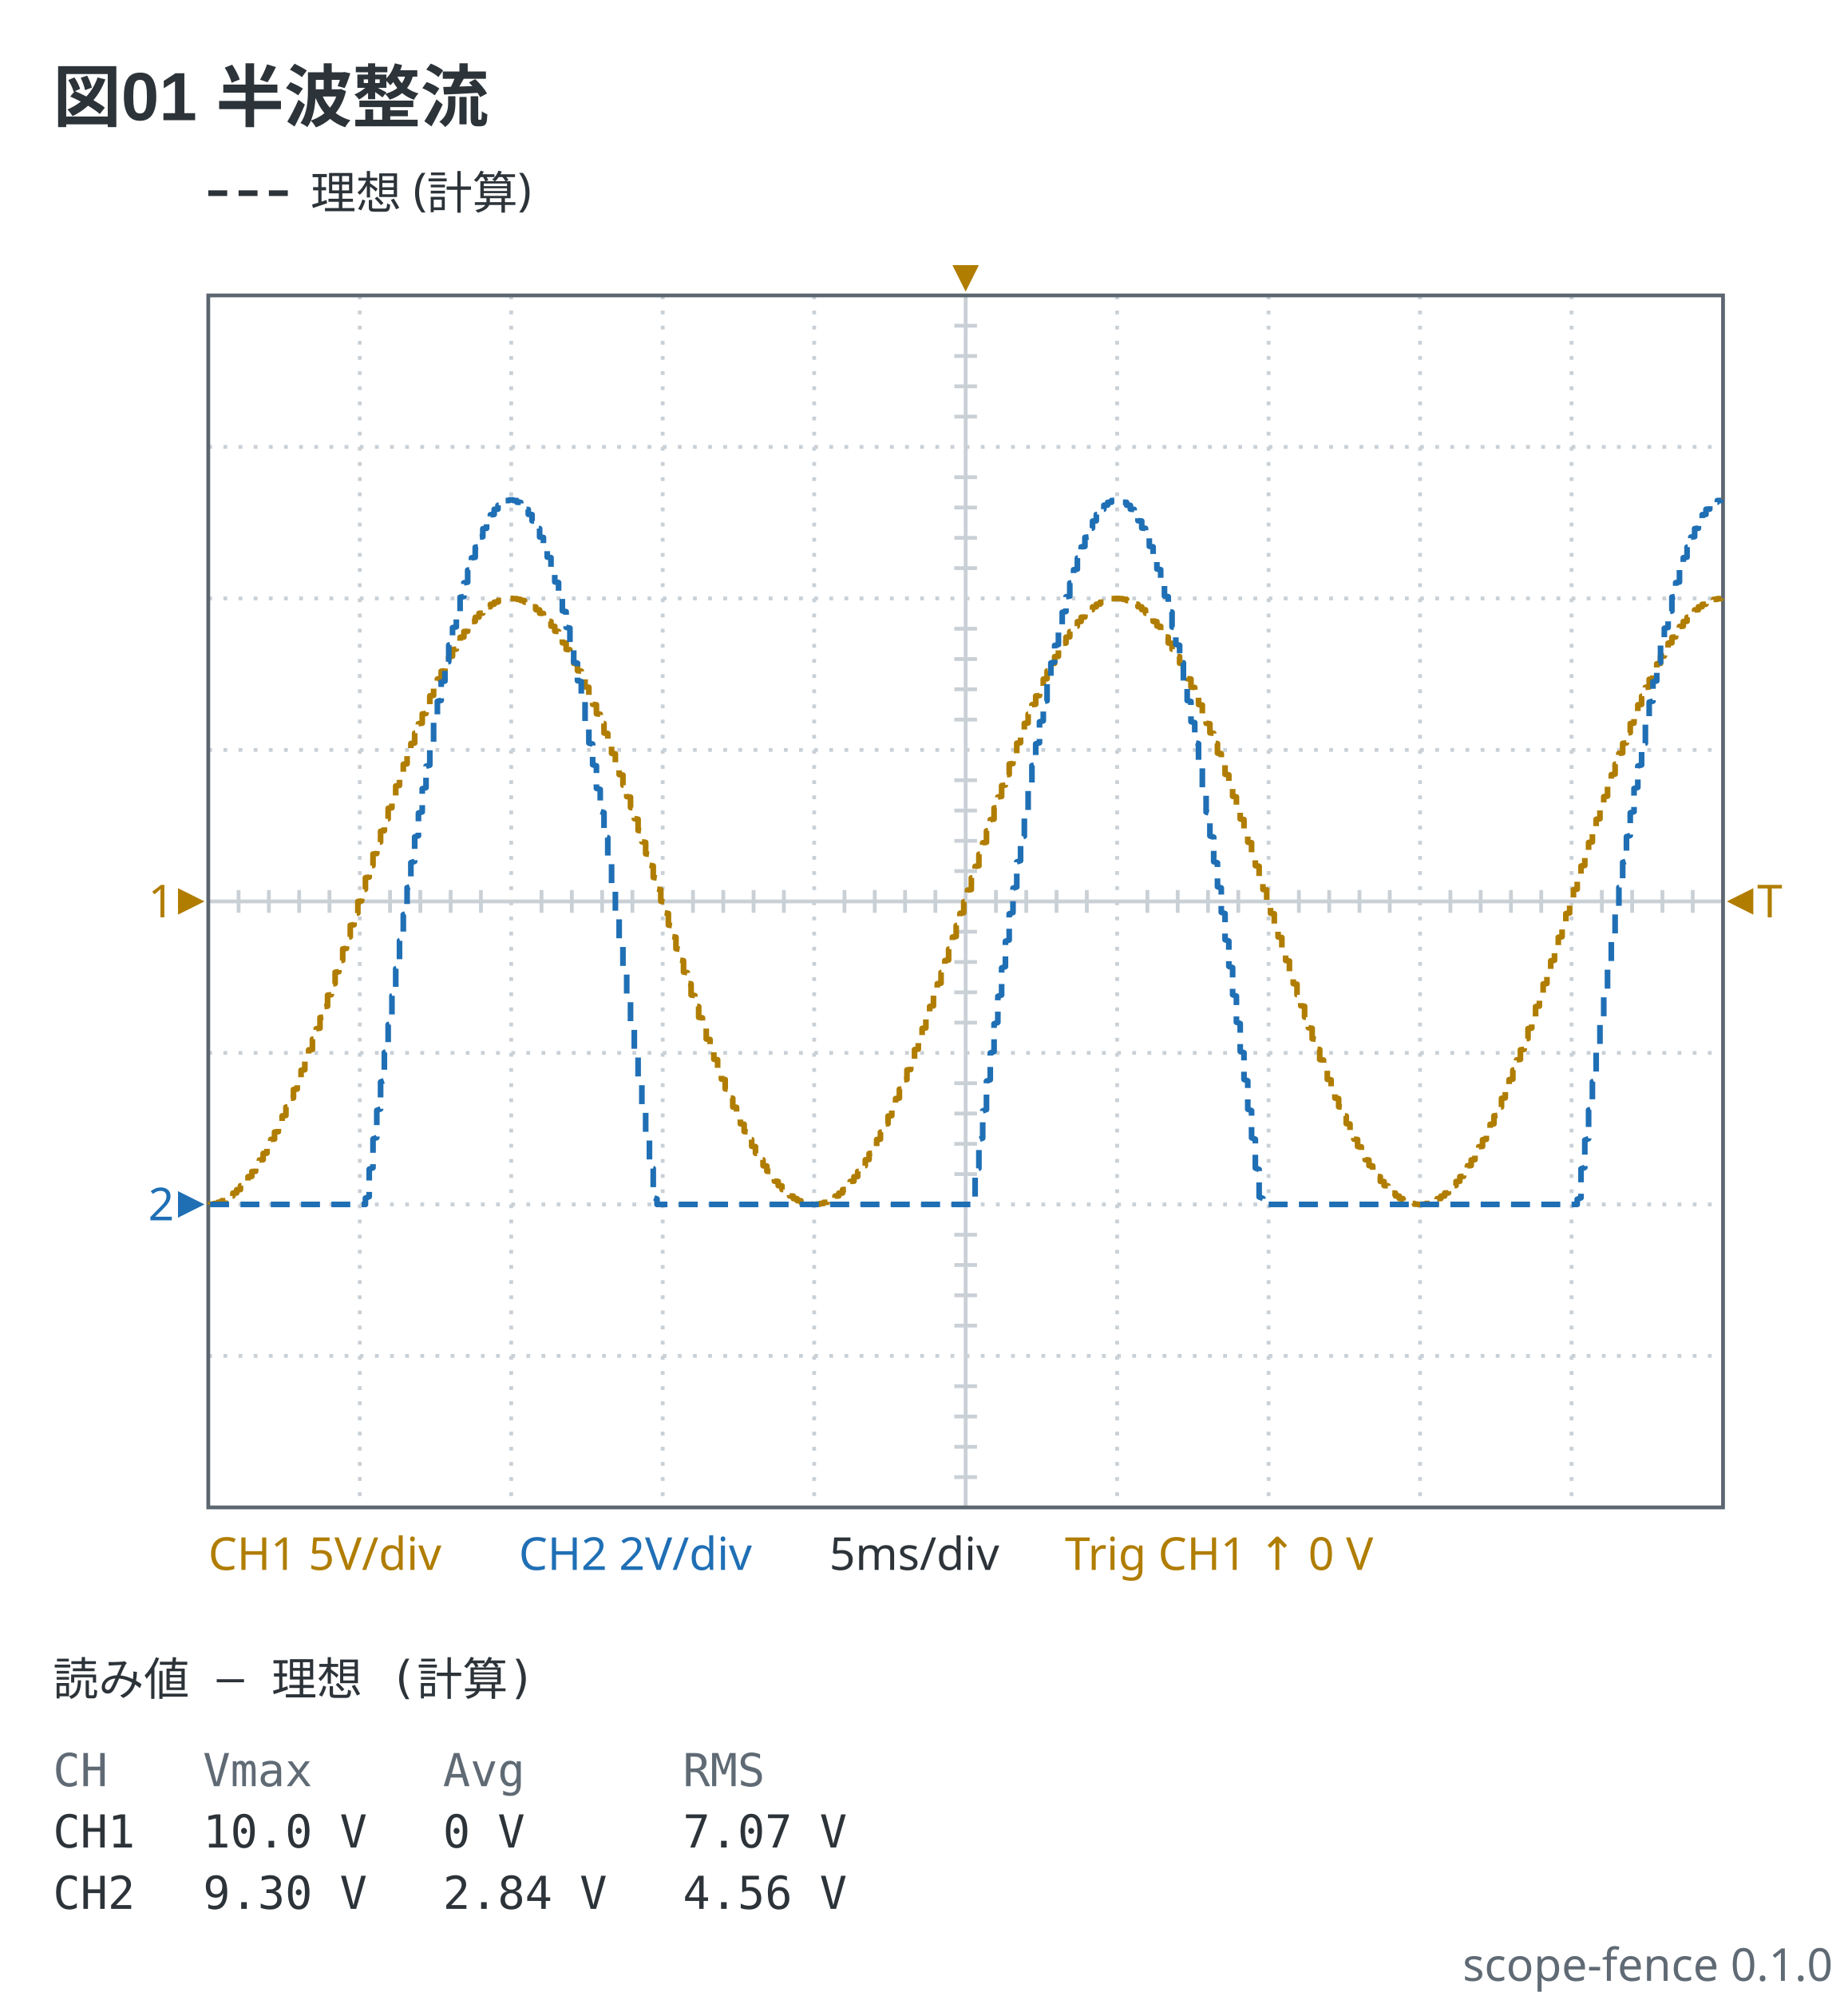
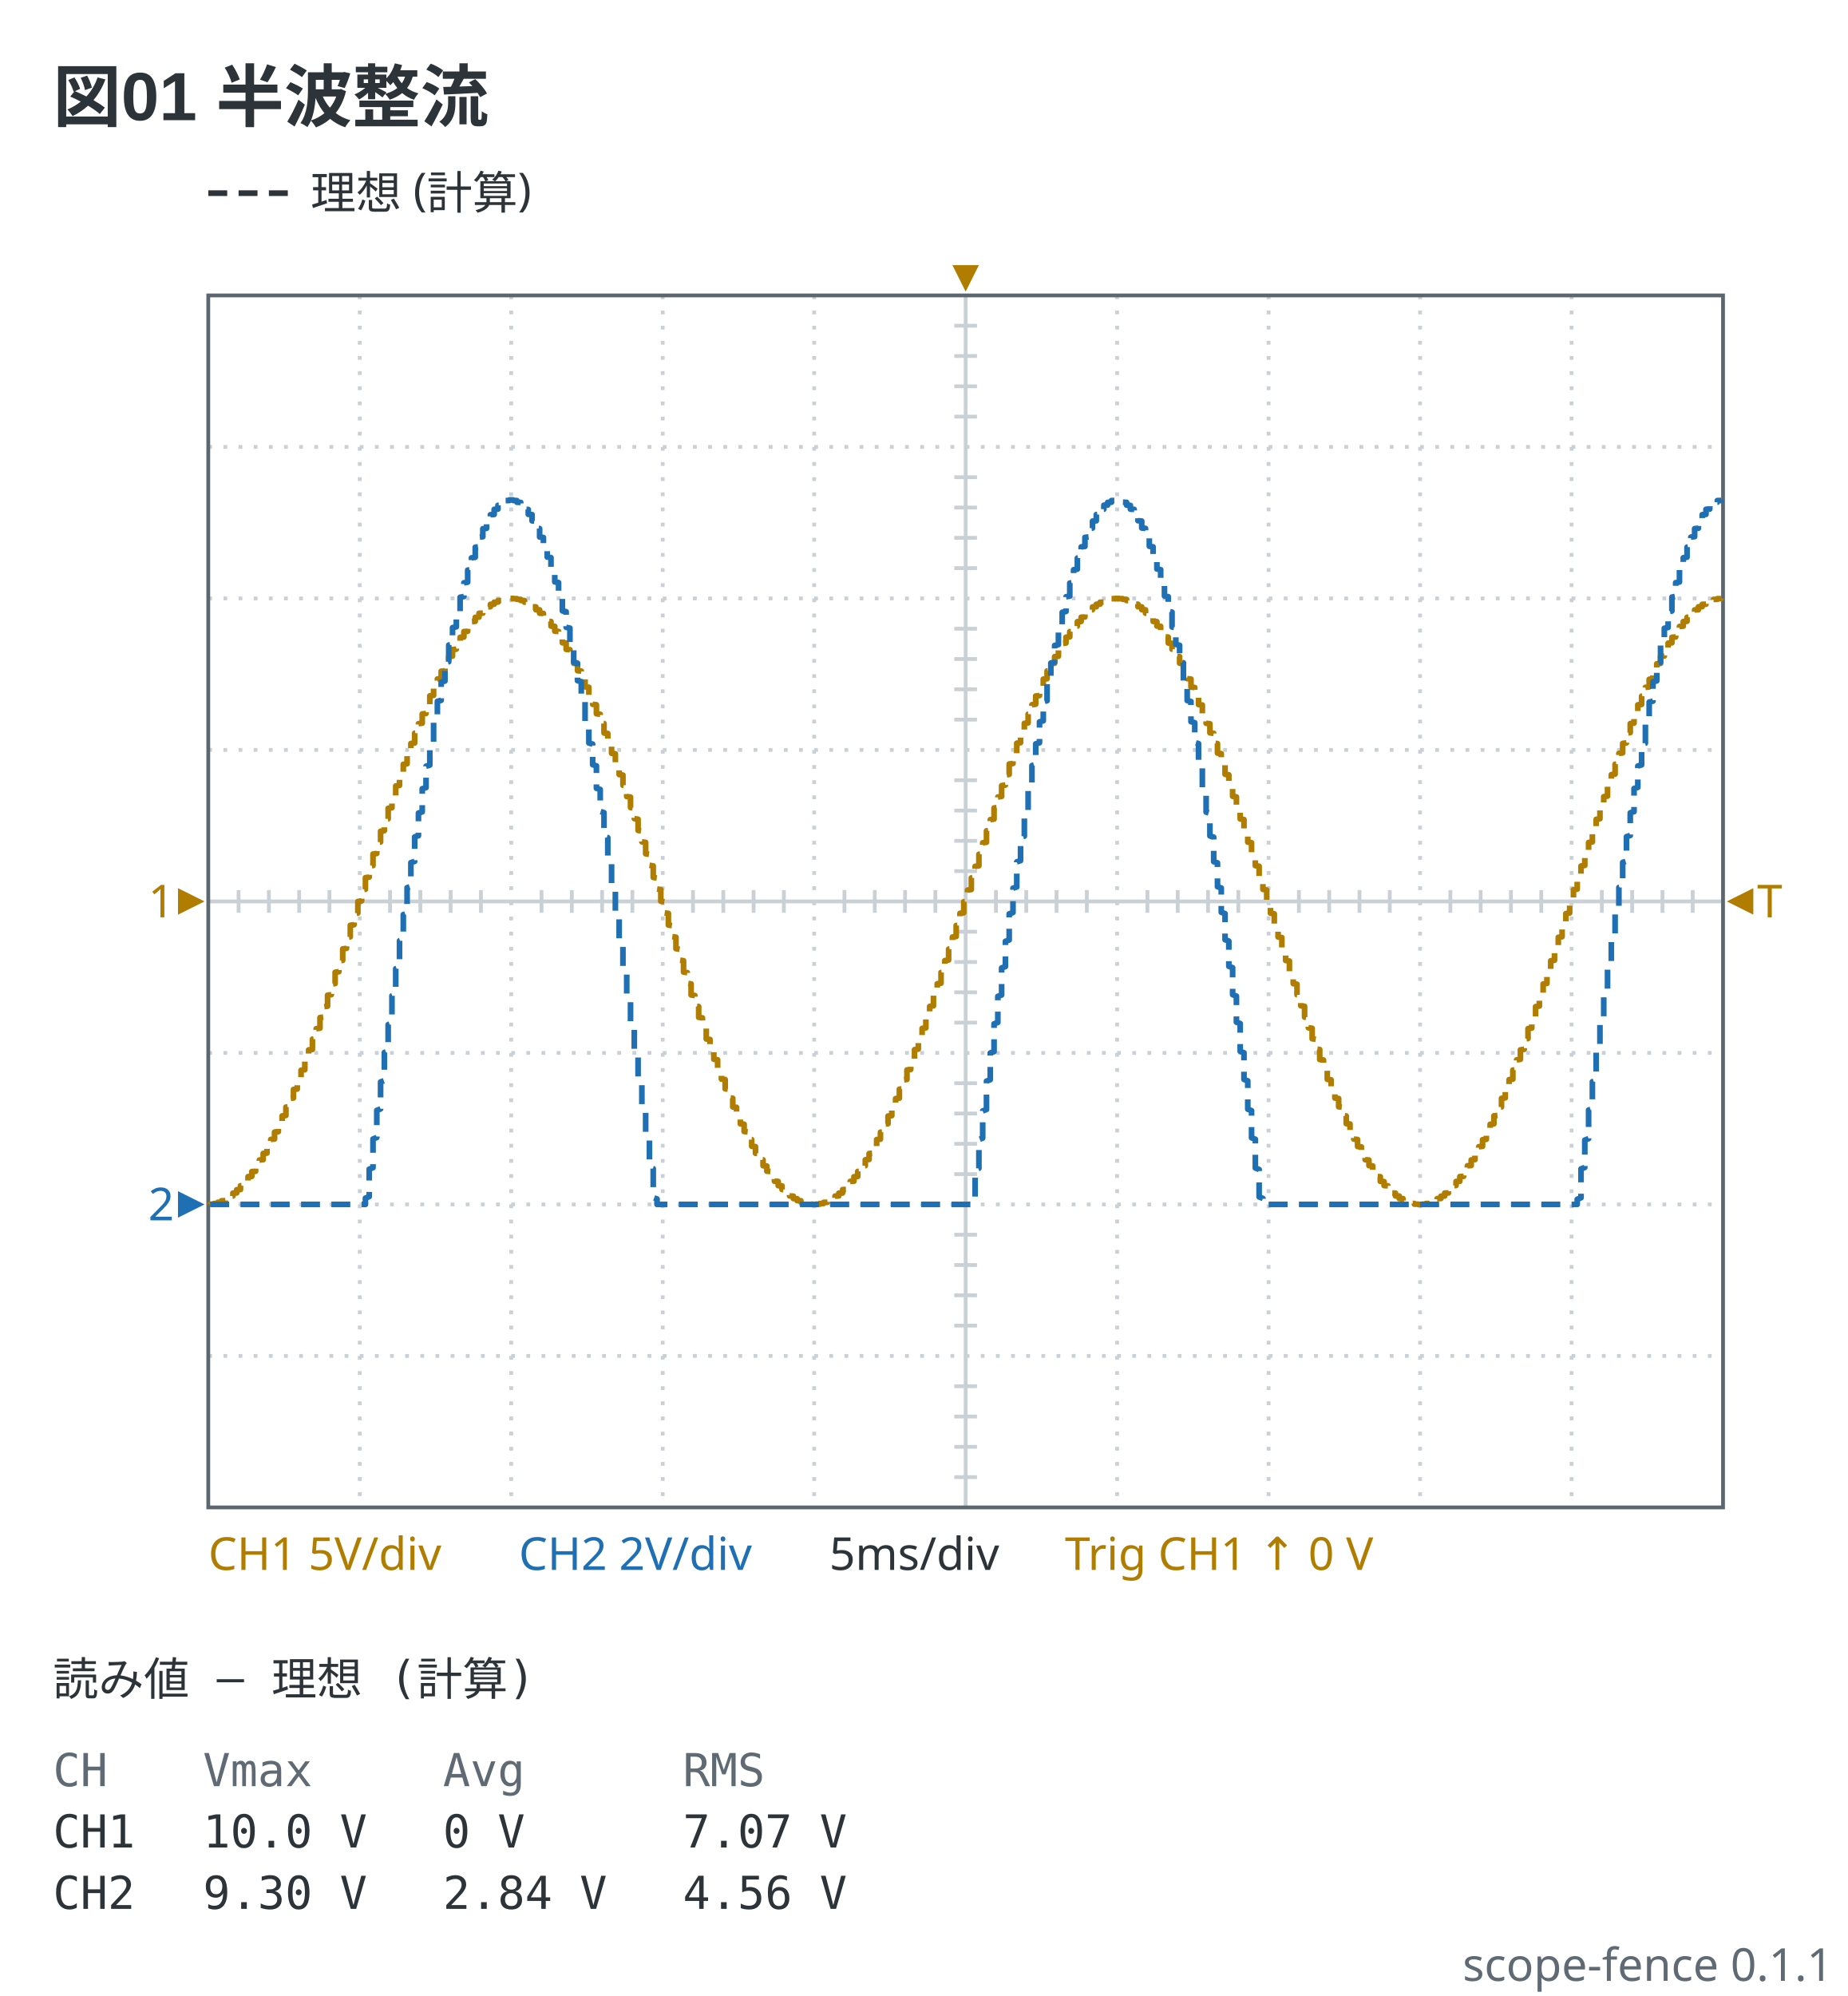
- <svg xmlns="http://www.w3.org/2000/svg" viewBox="0 0 488 527" width="488" height="527" data-scope-fence="0.1.0" role="img">
+ <svg xmlns="http://www.w3.org/2000/svg" viewBox="0 0 488 527" width="488" height="527" data-scope-fence="0.1.1" role="img">
  <text x="14" y="32" text-anchor="start" font-family="'Segoe UI', 'Helvetica Neue', Arial, 'Noto Sans', 'Hiragino Sans', 'Yu Gothic UI', 'Noto Sans CJK JP', sans-serif" fill="#2c3339" font-size="18" font-weight="600">図01 半波整流</text>
  <line x1="55" y1="51" x2="77" y2="51" stroke="#2c3339" stroke-width="1.5" stroke-dasharray="5 3" />
  <text x="82" y="55.2" text-anchor="start" font-family="ui-sans-serif, system-ui, sans-serif" fill="#2c3339" font-size="12">理想 (計算)</text>
  <line x1="95" y1="78" x2="95" y2="398" stroke="#c9d0d6" stroke-width="1" stroke-dasharray="1 3" />
  <line x1="135" y1="78" x2="135" y2="398" stroke="#c9d0d6" stroke-width="1" stroke-dasharray="1 3" />
  <line x1="175" y1="78" x2="175" y2="398" stroke="#c9d0d6" stroke-width="1" stroke-dasharray="1 3" />
  <line x1="215" y1="78" x2="215" y2="398" stroke="#c9d0d6" stroke-width="1" stroke-dasharray="1 3" />
  <line x1="255" y1="78" x2="255" y2="398" stroke="#c9d0d6" stroke-width="1" />
  <line x1="295" y1="78" x2="295" y2="398" stroke="#c9d0d6" stroke-width="1" stroke-dasharray="1 3" />
  <line x1="335" y1="78" x2="335" y2="398" stroke="#c9d0d6" stroke-width="1" stroke-dasharray="1 3" />
  <line x1="375" y1="78" x2="375" y2="398" stroke="#c9d0d6" stroke-width="1" stroke-dasharray="1 3" />
  <line x1="415" y1="78" x2="415" y2="398" stroke="#c9d0d6" stroke-width="1" stroke-dasharray="1 3" />
  <line x1="55" y1="118" x2="455" y2="118" stroke="#c9d0d6" stroke-width="1" stroke-dasharray="1 3" />
  <line x1="55" y1="158" x2="455" y2="158" stroke="#c9d0d6" stroke-width="1" stroke-dasharray="1 3" />
  <line x1="55" y1="198" x2="455" y2="198" stroke="#c9d0d6" stroke-width="1" stroke-dasharray="1 3" />
  <line x1="55" y1="238" x2="455" y2="238" stroke="#c9d0d6" stroke-width="1" />
  <line x1="55" y1="278" x2="455" y2="278" stroke="#c9d0d6" stroke-width="1" stroke-dasharray="1 3" />
  <line x1="55" y1="318" x2="455" y2="318" stroke="#c9d0d6" stroke-width="1" stroke-dasharray="1 3" />
  <line x1="55" y1="358" x2="455" y2="358" stroke="#c9d0d6" stroke-width="1" stroke-dasharray="1 3" />
  <line x1="63" y1="235" x2="63" y2="241" stroke="#c9d0d6" stroke-width="1" />
  <line x1="71" y1="235" x2="71" y2="241" stroke="#c9d0d6" stroke-width="1" />
  <line x1="79" y1="235" x2="79" y2="241" stroke="#c9d0d6" stroke-width="1" />
  <line x1="87" y1="235" x2="87" y2="241" stroke="#c9d0d6" stroke-width="1" />
  <line x1="103" y1="235" x2="103" y2="241" stroke="#c9d0d6" stroke-width="1" />
  <line x1="111" y1="235" x2="111" y2="241" stroke="#c9d0d6" stroke-width="1" />
  <line x1="119" y1="235" x2="119" y2="241" stroke="#c9d0d6" stroke-width="1" />
  <line x1="127" y1="235" x2="127" y2="241" stroke="#c9d0d6" stroke-width="1" />
  <line x1="143" y1="235" x2="143" y2="241" stroke="#c9d0d6" stroke-width="1" />
  <line x1="151" y1="235" x2="151" y2="241" stroke="#c9d0d6" stroke-width="1" />
  <line x1="159" y1="235" x2="159" y2="241" stroke="#c9d0d6" stroke-width="1" />
  <line x1="167" y1="235" x2="167" y2="241" stroke="#c9d0d6" stroke-width="1" />
  <line x1="183" y1="235" x2="183" y2="241" stroke="#c9d0d6" stroke-width="1" />
  <line x1="191" y1="235" x2="191" y2="241" stroke="#c9d0d6" stroke-width="1" />
  <line x1="199" y1="235" x2="199" y2="241" stroke="#c9d0d6" stroke-width="1" />
  <line x1="207" y1="235" x2="207" y2="241" stroke="#c9d0d6" stroke-width="1" />
  <line x1="223" y1="235" x2="223" y2="241" stroke="#c9d0d6" stroke-width="1" />
  <line x1="231" y1="235" x2="231" y2="241" stroke="#c9d0d6" stroke-width="1" />
  <line x1="239" y1="235" x2="239" y2="241" stroke="#c9d0d6" stroke-width="1" />
  <line x1="247" y1="235" x2="247" y2="241" stroke="#c9d0d6" stroke-width="1" />
  <line x1="263" y1="235" x2="263" y2="241" stroke="#c9d0d6" stroke-width="1" />
  <line x1="271" y1="235" x2="271" y2="241" stroke="#c9d0d6" stroke-width="1" />
  <line x1="279" y1="235" x2="279" y2="241" stroke="#c9d0d6" stroke-width="1" />
  <line x1="287" y1="235" x2="287" y2="241" stroke="#c9d0d6" stroke-width="1" />
  <line x1="303" y1="235" x2="303" y2="241" stroke="#c9d0d6" stroke-width="1" />
  <line x1="311" y1="235" x2="311" y2="241" stroke="#c9d0d6" stroke-width="1" />
  <line x1="319" y1="235" x2="319" y2="241" stroke="#c9d0d6" stroke-width="1" />
  <line x1="327" y1="235" x2="327" y2="241" stroke="#c9d0d6" stroke-width="1" />
  <line x1="343" y1="235" x2="343" y2="241" stroke="#c9d0d6" stroke-width="1" />
  <line x1="351" y1="235" x2="351" y2="241" stroke="#c9d0d6" stroke-width="1" />
  <line x1="359" y1="235" x2="359" y2="241" stroke="#c9d0d6" stroke-width="1" />
  <line x1="367" y1="235" x2="367" y2="241" stroke="#c9d0d6" stroke-width="1" />
  <line x1="383" y1="235" x2="383" y2="241" stroke="#c9d0d6" stroke-width="1" />
  <line x1="391" y1="235" x2="391" y2="241" stroke="#c9d0d6" stroke-width="1" />
  <line x1="399" y1="235" x2="399" y2="241" stroke="#c9d0d6" stroke-width="1" />
  <line x1="407" y1="235" x2="407" y2="241" stroke="#c9d0d6" stroke-width="1" />
  <line x1="423" y1="235" x2="423" y2="241" stroke="#c9d0d6" stroke-width="1" />
  <line x1="431" y1="235" x2="431" y2="241" stroke="#c9d0d6" stroke-width="1" />
  <line x1="439" y1="235" x2="439" y2="241" stroke="#c9d0d6" stroke-width="1" />
  <line x1="447" y1="235" x2="447" y2="241" stroke="#c9d0d6" stroke-width="1" />
  <line x1="252" y1="86" x2="258" y2="86" stroke="#c9d0d6" stroke-width="1" />
  <line x1="252" y1="94" x2="258" y2="94" stroke="#c9d0d6" stroke-width="1" />
  <line x1="252" y1="102" x2="258" y2="102" stroke="#c9d0d6" stroke-width="1" />
  <line x1="252" y1="110" x2="258" y2="110" stroke="#c9d0d6" stroke-width="1" />
  <line x1="252" y1="126" x2="258" y2="126" stroke="#c9d0d6" stroke-width="1" />
  <line x1="252" y1="134" x2="258" y2="134" stroke="#c9d0d6" stroke-width="1" />
  <line x1="252" y1="142" x2="258" y2="142" stroke="#c9d0d6" stroke-width="1" />
  <line x1="252" y1="150" x2="258" y2="150" stroke="#c9d0d6" stroke-width="1" />
  <line x1="252" y1="166" x2="258" y2="166" stroke="#c9d0d6" stroke-width="1" />
  <line x1="252" y1="174" x2="258" y2="174" stroke="#c9d0d6" stroke-width="1" />
  <line x1="252" y1="182" x2="258" y2="182" stroke="#c9d0d6" stroke-width="1" />
  <line x1="252" y1="190" x2="258" y2="190" stroke="#c9d0d6" stroke-width="1" />
  <line x1="252" y1="206" x2="258" y2="206" stroke="#c9d0d6" stroke-width="1" />
  <line x1="252" y1="214" x2="258" y2="214" stroke="#c9d0d6" stroke-width="1" />
  <line x1="252" y1="222" x2="258" y2="222" stroke="#c9d0d6" stroke-width="1" />
  <line x1="252" y1="230" x2="258" y2="230" stroke="#c9d0d6" stroke-width="1" />
  <line x1="252" y1="246" x2="258" y2="246" stroke="#c9d0d6" stroke-width="1" />
  <line x1="252" y1="254" x2="258" y2="254" stroke="#c9d0d6" stroke-width="1" />
  <line x1="252" y1="262" x2="258" y2="262" stroke="#c9d0d6" stroke-width="1" />
  <line x1="252" y1="270" x2="258" y2="270" stroke="#c9d0d6" stroke-width="1" />
  <line x1="252" y1="286" x2="258" y2="286" stroke="#c9d0d6" stroke-width="1" />
  <line x1="252" y1="294" x2="258" y2="294" stroke="#c9d0d6" stroke-width="1" />
  <line x1="252" y1="302" x2="258" y2="302" stroke="#c9d0d6" stroke-width="1" />
  <line x1="252" y1="310" x2="258" y2="310" stroke="#c9d0d6" stroke-width="1" />
  <line x1="252" y1="326" x2="258" y2="326" stroke="#c9d0d6" stroke-width="1" />
  <line x1="252" y1="334" x2="258" y2="334" stroke="#c9d0d6" stroke-width="1" />
  <line x1="252" y1="342" x2="258" y2="342" stroke="#c9d0d6" stroke-width="1" />
  <line x1="252" y1="350" x2="258" y2="350" stroke="#c9d0d6" stroke-width="1" />
  <line x1="252" y1="366" x2="258" y2="366" stroke="#c9d0d6" stroke-width="1" />
  <line x1="252" y1="374" x2="258" y2="374" stroke="#c9d0d6" stroke-width="1" />
  <line x1="252" y1="382" x2="258" y2="382" stroke="#c9d0d6" stroke-width="1" />
  <line x1="252" y1="390" x2="258" y2="390" stroke="#c9d0d6" stroke-width="1" />
  <rect x="55" y="78" width="400" height="320" fill="none" stroke="#5c6670" stroke-width="1" />
  <polyline points="55.5,318 55.5,317.94 56.5,317.94 56.5,317.76 57.5,317.75 57.5,317.45 58.5,317.44 58.5,317.04 59.5,317.01 59.5,316.47 60.5,316.44 60.5,315.82 61.5,315.78 61.5,315.01 62.5,314.97 62.5,314.12 63.5,314.08 63.5,313.07 64.5,313.02 64.5,311.96 65.5,311.9 65.5,310.67 66.5,310.6 66.5,309.33 67.5,309.26 67.5,307.82 68.5,307.74 68.5,306.27 69.5,306.19 69.5,304.53 70.5,304.45 70.5,302.78 71.5,302.69 71.5,300.84 72.5,300.74 72.5,298.89 73.5,298.79 73.5,296.75 74.5,296.65 74.5,294.63 75.5,294.52 75.5,292.31 76.5,292.19 76.5,290.01 77.5,289.9 77.5,287.65 78.5,287.53 78.5,285.08 79.5,284.96 79.5,282.57 80.5,282.44 80.5,279.85 81.5,279.72 81.5,277.21 82.5,277.08 82.5,274.37 83.5,274.23 83.5,271.61 84.5,271.47 84.5,268.66 85.5,268.52 85.5,265.8 86.5,265.66 86.5,262.76 87.5,262.62 87.5,259.83 88.5,259.68 88.5,256.71 89.5,256.56 89.5,253.71 90.5,253.56 90.5,250.54 91.5,250.39 91.5,247.5 92.5,247.35 92.5,244.3 93.5,244.15 93.5,241.24 94.5,241.08 94.5,238.02 95.5,237.86 95.5,234.95 96.5,234.79 96.5,231.73 97.5,231.58 97.5,228.68 98.5,228.53 98.5,225.49 99.5,225.34 99.5,222.47 100.5,222.32 100.5,219.47 101.5,219.32 101.5,216.35 102.5,216.2 102.5,213.41 103.5,213.27 103.5,210.37 104.5,210.22 104.5,207.51 105.5,207.37 105.5,204.56 106.5,204.42 106.5,201.79 107.5,201.66 107.5,198.95 108.5,198.82 108.5,196.3 109.5,196.17 109.5,193.59 110.5,193.46 110.5,191.07 111.5,190.94 111.5,188.5 112.5,188.38 112.5,186.13 113.5,186.01 113.5,183.72 114.5,183.6 114.5,181.5 115.5,181.39 115.5,179.27 116.5,179.16 116.5,177.23 117.5,177.13 117.5,175.18 118.5,175.09 118.5,173.33 119.5,173.24 119.5,171.49 120.5,171.4 120.5,169.83 121.5,169.75 121.5,168.27 122.5,168.2 122.5,166.75 123.5,166.68 123.5,165.41 124.5,165.35 124.5,164.11 125.5,164.06 125.5,162.99 126.5,162.94 126.5,161.93 127.5,161.89 127.5,161.04 128.5,161 128.5,160.22 129.5,160.19 129.5,159.56 130.5,159.53 130.5,158.99 131.5,158.97 131.5,158.57 132.5,158.55 132.5,158.25 133.5,158.24 133.5,158.07 134.5,158.06 134.5,158 135.5,158 135.5,158.06 136.5,158.06 136.5,158.24 137.5,158.26 137.5,158.54 138.5,158.56 138.5,158.98 139.5,159.01 139.5,159.52 140.5,159.55 140.5,160.21 141.5,160.24 141.5,160.98 142.5,161.02 142.5,161.91 143.5,161.96 143.5,162.92 144.5,162.97 144.5,164.03 145.5,164.09 145.5,165.32 146.5,165.38 146.5,166.65 147.5,166.72 147.5,168.17 148.5,168.24 148.5,169.72 149.5,169.8 149.5,171.45 150.5,171.54 150.5,173.2 151.5,173.29 151.5,175.14 152.5,175.24 152.5,177.09 153.5,177.19 153.5,179.23 154.5,179.33 154.5,181.35 155.5,181.46 155.5,183.67 156.5,183.78 156.5,185.96 157.5,186.08 157.5,188.45 158.5,188.57 158.5,190.9 159.5,191.02 159.5,193.54 160.5,193.66 160.5,196.12 161.5,196.25 161.5,198.9 162.5,199.03 162.5,201.6 163.5,201.74 163.5,204.5 164.5,204.64 164.5,207.31 165.5,207.45 165.5,210.31 166.5,210.45 166.5,213.21 167.5,213.35 167.5,216.14 168.5,216.29 168.5,219.26 169.5,219.41 169.5,222.26 170.5,222.41 170.5,225.43 171.5,225.58 171.5,228.46 172.5,228.62 172.5,231.67 173.5,231.82 173.5,234.73 174.5,234.89 174.5,237.95 175.5,238.11 175.5,241.02 176.5,241.17 176.5,244.24 177.5,244.39 177.5,247.29 178.5,247.44 178.5,250.48 179.5,250.63 179.5,253.5 180.5,253.65 180.5,256.65 181.5,256.8 181.5,259.62 182.5,259.77 182.5,262.7 183.5,262.85 183.5,265.6 184.5,265.75 184.5,268.6 185.5,268.75 185.5,271.42 186.5,271.56 186.5,274.32 187.5,274.45 187.5,277.02 188.5,277.16 188.5,279.67 189.5,279.8 189.5,282.39 190.5,282.51 190.5,284.91 191.5,285.03 191.5,287.48 192.5,287.6 192.5,289.85 193.5,289.97 193.5,292.26 194.5,292.37 194.5,294.48 195.5,294.58 195.5,296.71 196.5,296.82 196.5,298.75 197.5,298.85 197.5,300.8 198.5,300.89 198.5,302.65 199.5,302.74 199.5,304.5 200.5,304.58 200.5,306.15 201.5,306.23 201.5,307.79 202.5,307.86 202.5,309.23 203.5,309.3 203.5,310.64 204.5,310.71 204.5,311.87 205.5,311.93 205.5,313.05 206.5,313.1 206.5,314.06 207.5,314.1 207.5,314.99 208.5,315.04 208.5,315.77 209.5,315.81 209.5,316.46 210.5,316.49 210.5,317 211.5,317.03 211.5,317.43 212.5,317.45 212.5,317.75 213.5,317.76 213.5,317.93 214.5,317.94 214.5,318 215.5,318 215.5,317.94 216.5,317.94 216.5,317.76 217.5,317.75 217.5,317.46 218.5,317.44 218.5,317.02 219.5,317 219.5,316.49 220.5,316.46 220.5,315.8 221.5,315.76 221.5,315.03 222.5,314.99 222.5,314.09 223.5,314.05 223.5,313.09 224.5,313.04 224.5,311.92 225.5,311.86 225.5,310.69 226.5,310.63 226.5,309.29 227.5,309.22 227.5,307.85 228.5,307.77 228.5,306.22 229.5,306.14 229.5,304.57 230.5,304.48 230.5,302.72 231.5,302.63 231.5,300.87 232.5,300.78 232.5,298.93 233.5,298.83 233.5,296.79 234.5,296.69 234.5,294.67 235.5,294.56 235.5,292.35 236.5,292.24 236.5,290.06 237.5,289.94 237.5,287.57 238.5,287.45 238.5,285.13 239.5,285.01 239.5,282.49 240.5,282.36 240.5,279.91 241.5,279.78 241.5,277.13 242.5,276.99 242.5,274.42 243.5,274.29 243.5,271.53 244.5,271.39 244.5,268.72 245.5,268.58 245.5,265.72 246.5,265.57 246.5,262.82 247.5,262.67 247.5,259.74 248.5,259.59 248.5,256.77 249.5,256.62 249.5,253.62 250.5,253.47 250.5,250.6 251.5,250.45 251.5,247.41 252.5,247.26 252.5,244.36 253.5,244.21 253.5,241.14 254.5,240.99 254.5,238.08 255.5,237.92 255.5,235.01 256.5,234.86 256.5,231.79 257.5,231.64 257.5,228.74 258.5,228.59 258.5,225.55 259.5,225.4 259.5,222.53 260.5,222.38 260.5,219.38 261.5,219.23 261.5,216.41 262.5,216.26 262.5,213.33 263.5,213.18 263.5,210.43 264.5,210.28 264.5,207.42 265.5,207.28 265.5,204.61 266.5,204.47 266.5,201.71 267.5,201.58 267.5,199.01 268.5,198.87 268.5,196.22 269.5,196.09 269.5,193.64 270.5,193.51 270.5,190.99 271.5,190.87 271.5,188.55 272.5,188.43 272.5,186.06 273.5,185.94 273.5,183.76 274.5,183.65 274.5,181.44 275.5,181.33 275.5,179.31 276.5,179.21 276.5,177.17 277.5,177.07 277.5,175.22 278.5,175.13 278.5,173.37 279.5,173.28 279.5,171.52 280.5,171.43 280.5,169.86 281.5,169.78 281.5,168.23 282.5,168.15 282.5,166.78 283.5,166.71 283.5,165.37 284.5,165.31 284.5,164.14 285.5,164.08 285.5,162.96 286.5,162.91 286.5,161.95 287.5,161.91 287.5,161.01 288.5,160.97 288.5,160.24 289.5,160.2 289.5,159.54 290.5,159.51 290.5,159 291.5,158.98 291.5,158.56 292.5,158.54 292.5,158.25 293.5,158.24 293.5,158.06 294.5,158.06 294.5,158 295.5,158 295.5,158.06 296.5,158.07 296.5,158.24 297.5,158.25 297.5,158.55 298.5,158.57 298.5,158.97 299.5,159 299.5,159.51 300.5,159.54 300.5,160.19 301.5,160.23 301.5,160.96 302.5,161.01 302.5,161.9 303.5,161.94 303.5,162.9 304.5,162.95 304.5,164.07 305.5,164.13 305.5,165.29 306.5,165.36 306.5,166.7 307.5,166.77 307.5,168.14 308.5,168.21 308.5,169.77 309.5,169.85 309.5,171.42 310.5,171.5 310.5,173.26 311.5,173.35 311.5,175.11 312.5,175.2 312.5,177.15 313.5,177.25 313.5,179.18 314.5,179.29 314.5,181.42 315.5,181.52 315.5,183.63 316.5,183.74 316.5,186.03 317.5,186.15 317.5,188.4 318.5,188.52 318.5,190.97 319.5,191.09 319.5,193.49 320.5,193.61 320.5,196.2 321.5,196.33 321.5,198.84 322.5,198.98 322.5,201.55 323.5,201.68 323.5,204.44 324.5,204.58 324.5,207.25 325.5,207.4 325.5,210.25 326.5,210.4 326.5,213.15 327.5,213.3 327.5,216.23 328.5,216.38 328.5,219.2 329.5,219.35 329.5,222.35 330.5,222.5 330.5,225.37 331.5,225.52 331.5,228.56 332.5,228.71 332.5,231.61 333.5,231.76 333.5,234.83 334.5,234.98 334.5,237.89 335.5,238.05 335.5,241.11 336.5,241.27 336.5,244.18 337.5,244.33 337.5,247.38 338.5,247.54 338.5,250.42 339.5,250.57 339.5,253.59 340.5,253.74 340.5,256.59 341.5,256.74 341.5,259.71 342.5,259.86 342.5,262.65 343.5,262.79 343.5,265.55 344.5,265.69 344.5,268.55 345.5,268.69 345.5,271.36 346.5,271.5 346.5,274.26 347.5,274.4 347.5,276.97 348.5,277.1 348.5,279.75 349.5,279.88 349.5,282.34 350.5,282.46 350.5,284.98 351.5,285.1 351.5,287.43 352.5,287.55 352.5,289.92 353.5,290.04 353.5,292.22 354.5,292.33 354.5,294.54 355.5,294.65 355.5,296.67 356.5,296.77 356.5,298.81 357.5,298.91 357.5,300.76 358.5,300.86 358.5,302.71 359.5,302.8 359.5,304.46 360.5,304.55 360.5,306.2 361.5,306.28 361.5,307.76 362.5,307.83 362.5,309.28 363.5,309.35 363.5,310.62 364.5,310.68 364.5,311.91 365.5,311.97 365.5,313.03 366.5,313.08 366.5,314.04 367.5,314.09 367.5,314.98 368.5,315.02 368.5,315.76 369.5,315.79 369.5,316.45 370.5,316.48 370.5,316.99 371.5,317.02 371.5,317.44 372.5,317.46 372.5,317.74 373.5,317.76 373.5,317.94 374.5,317.94 374.5,318 375.5,318 375.5,317.94 376.5,317.93 376.5,317.76 377.5,317.75 377.5,317.45 378.5,317.43 378.5,317.03 379.5,317.01 379.5,316.47 380.5,316.44 380.5,315.81 381.5,315.78 381.5,315 382.5,314.96 382.5,314.11 383.5,314.07 383.5,313.06 384.5,313.01 384.5,311.94 385.5,311.89 385.5,310.65 386.5,310.59 386.5,309.32 387.5,309.25 387.5,307.8 388.5,307.73 388.5,306.25 389.5,306.17 389.5,304.6 390.5,304.51 390.5,302.76 391.5,302.67 391.5,300.91 392.5,300.82 392.5,298.87 393.5,298.77 393.5,296.84 394.5,296.73 394.5,294.61 395.5,294.5 395.5,292.4 396.5,292.28 396.5,289.99 397.5,289.87 397.5,287.62 398.5,287.5 398.5,285.06 399.5,284.93 399.5,282.54 400.5,282.41 400.5,279.83 401.5,279.7 401.5,277.18 402.5,277.05 402.5,274.34 403.5,274.21 403.5,271.58 404.5,271.44 404.5,268.63 405.5,268.49 405.5,265.78 406.5,265.63 406.5,262.73 407.5,262.59 407.5,259.8 408.5,259.65 408.5,256.68 409.5,256.53 409.5,253.68 410.5,253.53 410.5,250.66 411.5,250.51 411.5,247.47 412.5,247.32 412.5,244.42 413.5,244.27 413.5,241.21 414.5,241.05 414.5,238.14 415.5,237.98 415.5,234.92 416.5,234.76 416.5,231.85 417.5,231.7 417.5,228.65 418.5,228.5 418.5,225.61 419.5,225.46 419.5,222.44 420.5,222.29 420.5,219.44 421.5,219.29 421.5,216.32 422.5,216.17 422.5,213.38 423.5,213.24 423.5,210.34 424.5,210.2 424.5,207.48 425.5,207.34 425.5,204.53 426.5,204.39 426.5,201.77 427.5,201.63 427.5,198.92 428.5,198.79 428.5,196.28 429.5,196.15 429.5,193.56 430.5,193.43 430.5,191.04 431.5,190.92 431.5,188.47 432.5,188.35 432.5,186.1 433.5,185.99 433.5,183.81 434.5,183.69 434.5,181.48 435.5,181.37 435.5,179.35 436.5,179.25 436.5,177.21 437.5,177.11 437.5,175.26 438.5,175.16 438.5,173.31 439.5,173.22 439.5,171.55 440.5,171.47 440.5,169.81 441.5,169.73 441.5,168.26 442.5,168.18 442.5,166.74 443.5,166.67 443.5,165.4 444.5,165.33 444.5,164.1 445.5,164.04 445.5,162.98 446.5,162.93 446.5,161.92 447.5,161.88 447.5,161.03 448.5,160.99 448.5,160.22 449.5,160.18 449.5,159.56 450.5,159.53 450.5,158.99 451.5,158.96 451.5,158.56 452.5,158.55 452.5,158.25 453.5,158.24 453.5,158.06 454.5,158.06 454.5,158" fill="none" stroke="#b07d00" stroke-width="1.5" stroke-linejoin="round" stroke-dasharray="5 3" data-channel="ch1" />
  <polyline points="55.5,318 56.5,318 57.5,318 58.5,318 59.5,318 60.5,318 61.5,318 62.5,318 63.5,318 64.5,318 65.5,318 66.5,318 67.5,318 68.5,318 69.5,318 70.5,318 71.5,318 72.5,318 73.5,318 74.5,318 75.5,318 76.5,318 77.5,318 78.5,318 79.5,318 80.5,318 81.5,318 82.5,318 83.5,318 84.5,318 85.5,318 86.5,318 87.5,318 88.5,318 89.5,318 90.5,318 91.5,318 92.5,318 93.5,318 94.5,318 95.5,318 96.5,318 96.5,316.33 97.5,315.95 97.5,308.7 98.5,308.31 98.5,300.72 99.5,300.34 99.5,293.17 100.5,292.79 100.5,285.67 101.5,285.3 101.5,277.88 102.5,277.51 102.5,270.53 103.5,270.17 103.5,262.92 104.5,262.56 104.5,255.77 105.5,255.42 105.5,248.39 106.5,248.04 106.5,241.49 107.5,241.14 107.5,234.38 108.5,234.04 108.5,227.76 109.5,227.43 109.5,220.97 110.5,220.65 110.5,214.67 111.5,214.36 111.5,208.25 112.5,207.95 112.5,202.31 113.5,202.02 113.5,196.29 114.5,196.01 114.5,190.76 115.5,190.48 115.5,185.17 116.5,184.91 116.5,180.07 117.5,179.82 117.5,174.96 118.5,174.72 118.5,170.32 119.5,170.1 119.5,165.71 120.5,165.5 120.5,161.58 121.5,161.37 121.5,157.69 122.5,157.5 122.5,153.88 123.5,153.71 123.5,150.52 124.5,150.36 124.5,147.29 125.5,147.14 125.5,144.48 126.5,144.35 126.5,141.83 127.5,141.72 127.5,139.6 128.5,139.49 128.5,137.56 129.5,137.47 129.5,135.9 130.5,135.83 130.5,134.48 131.5,134.42 131.5,133.42 132.5,133.38 132.5,132.62 133.5,132.59 133.5,132.17 134.5,132.15 134.5,132 135.5,132 135.5,132.14 136.5,132.16 136.5,132.61 137.5,132.64 137.5,133.36 138.5,133.4 138.5,134.46 139.5,134.52 139.5,135.8 140.5,135.87 140.5,137.52 141.5,137.61 141.5,139.45 142.5,139.56 142.5,141.79 143.5,141.91 143.5,144.3 144.5,144.43 144.5,147.08 145.5,147.23 145.5,150.3 146.5,150.46 146.5,153.64 147.5,153.81 147.5,157.42 148.5,157.61 148.5,161.29 149.5,161.5 149.5,165.63 150.5,165.84 150.5,170.01 151.5,170.23 151.5,174.86 152.5,175.1 152.5,179.72 153.5,179.97 153.5,185.06 154.5,185.33 154.5,190.38 155.5,190.65 155.5,196.18 156.5,196.46 156.5,201.9 157.5,202.2 157.5,208.13 158.5,208.43 158.5,214.24 159.5,214.55 159.5,220.84 160.5,221.16 160.5,227.3 161.5,227.63 161.5,234.24 162.5,234.58 162.5,241.01 163.5,241.35 163.5,248.25 164.5,248.6 164.5,255.28 165.5,255.63 165.5,262.78 166.5,263.14 166.5,270.02 167.5,270.39 167.5,277.36 168.5,277.73 168.5,285.15 169.5,285.52 169.5,292.64 170.5,293.01 170.5,300.57 171.5,300.94 171.5,308.16 172.5,308.54 172.5,316.18 173.5,316.56 173.5,318 174.5,318 175.5,318 176.5,318 177.5,318 178.5,318 179.5,318 180.5,318 181.5,318 182.5,318 183.5,318 184.5,318 185.5,318 186.5,318 187.5,318 188.5,318 189.5,318 190.5,318 191.5,318 192.5,318 193.5,318 194.5,318 195.5,318 196.5,318 197.5,318 198.5,318 199.5,318 200.5,318 201.5,318 202.5,318 203.5,318 204.5,318 205.5,318 206.5,318 207.5,318 208.5,318 209.5,318 210.5,318 211.5,318 212.5,318 213.5,318 214.5,318 215.5,318 216.5,318 217.5,318 218.5,318 219.5,318 220.5,318 221.5,318 222.5,318 223.5,318 224.5,318 225.5,318 226.5,318 227.5,318 228.5,318 229.5,318 230.5,318 231.5,318 232.5,318 233.5,318 234.5,318 235.5,318 236.5,318 237.5,318 238.5,318 239.5,318 240.5,318 241.5,318 242.5,318 243.5,318 244.5,318 245.5,318 246.5,318 247.5,318 248.5,318 249.5,318 250.5,318 251.5,318 252.5,318 253.5,318 254.5,318 255.5,318 256.5,318 256.5,316.48 257.5,316.1 257.5,308.85 258.5,308.47 258.5,300.87 259.5,300.49 259.5,293.32 260.5,292.94 260.5,285.45 261.5,285.07 261.5,278.02 262.5,277.65 262.5,270.31 263.5,269.95 263.5,263.06 264.5,262.7 264.5,255.56 265.5,255.21 265.5,248.53 266.5,248.18 266.5,241.28 267.5,240.94 267.5,234.51 268.5,234.18 268.5,227.56 269.5,227.23 269.5,221.1 270.5,220.78 270.5,214.49 271.5,214.18 271.5,208.37 272.5,208.07 272.5,202.14 273.5,201.85 273.5,196.4 274.5,196.12 274.5,190.59 275.5,190.32 275.5,185.27 276.5,185.01 276.5,179.92 277.5,179.67 277.5,175.05 278.5,174.81 278.5,170.41 279.5,170.19 279.5,165.8 280.5,165.59 280.5,161.66 281.5,161.45 281.5,157.57 282.5,157.39 282.5,153.95 283.5,153.78 283.5,150.43 284.5,150.27 284.5,147.35 285.5,147.2 285.5,144.4 286.5,144.27 286.5,141.88 287.5,141.76 287.5,139.54 288.5,139.43 288.5,137.59 289.5,137.5 289.5,135.86 290.5,135.78 290.5,134.5 291.5,134.44 291.5,133.39 292.5,133.35 292.5,132.64 293.5,132.61 293.5,132.16 294.5,132.14 294.5,132 295.5,132 295.5,132.15 296.5,132.17 296.5,132.6 297.5,132.63 297.5,133.38 298.5,133.43 298.5,134.43 299.5,134.49 299.5,135.77 300.5,135.84 300.5,137.48 301.5,137.57 301.5,139.41 302.5,139.51 302.5,141.74 303.5,141.86 303.5,144.24 304.5,144.38 304.5,147.17 305.5,147.32 305.5,150.23 306.5,150.4 306.5,153.74 307.5,153.92 307.5,157.35 308.5,157.54 308.5,161.41 309.5,161.62 309.5,165.54 310.5,165.76 310.5,170.14 311.5,170.37 311.5,174.77 312.5,175 312.5,179.87 313.5,180.12 313.5,184.96 314.5,185.22 314.5,190.54 315.5,190.81 315.5,196.06 316.5,196.34 316.5,202.08 317.5,202.37 317.5,208.01 318.5,208.31 318.5,214.42 319.5,214.73 319.5,220.71 320.5,221.03 320.5,227.5 321.5,227.82 321.5,234.11 322.5,234.45 322.5,240.87 323.5,241.21 323.5,248.11 324.5,248.46 324.5,255.14 325.5,255.49 325.5,262.63 326.5,262.99 326.5,269.88 327.5,270.24 327.5,277.58 328.5,277.95 328.5,285 329.5,285.37 329.5,292.86 330.5,293.24 330.5,300.41 331.5,300.79 331.5,308.39 332.5,308.77 332.5,316.02 333.5,316.41 333.5,318 334.5,318 335.5,318 336.5,318 337.5,318 338.5,318 339.5,318 340.5,318 341.5,318 342.5,318 343.5,318 344.5,318 345.5,318 346.5,318 347.5,318 348.5,318 349.5,318 350.5,318 351.5,318 352.5,318 353.5,318 354.5,318 355.5,318 356.5,318 357.5,318 358.5,318 359.5,318 360.5,318 361.5,318 362.5,318 363.5,318 364.5,318 365.5,318 366.5,318 367.5,318 368.5,318 369.5,318 370.5,318 371.5,318 372.5,318 373.5,318 374.5,318 375.5,318 376.5,318 377.5,318 378.5,318 379.5,318 380.5,318 381.5,318 382.5,318 383.5,318 384.5,318 385.5,318 386.5,318 387.5,318 388.5,318 389.5,318 390.5,318 391.5,318 392.5,318 393.5,318 394.5,318 395.5,318 396.5,318 397.5,318 398.5,318 399.5,318 400.5,318 401.5,318 402.5,318 403.5,318 404.5,318 405.5,318 406.5,318 407.5,318 408.5,318 409.5,318 410.5,318 411.5,318 412.5,318 413.5,318 414.5,318 415.5,318 416.5,318 416.5,316.64 417.5,316.25 417.5,308.62 418.5,308.24 418.5,301.02 419.5,300.64 419.5,293.09 420.5,292.71 420.5,285.6 421.5,285.22 421.5,277.8 422.5,277.43 422.5,270.46 423.5,270.09 423.5,262.85 424.5,262.49 424.5,255.7 425.5,255.35 425.5,248.32 426.5,247.97 426.5,241.42 427.5,241.08 427.5,234.31 428.5,233.98 428.5,227.69 429.5,227.36 429.5,220.91 430.5,220.59 430.5,214.61 431.5,214.3 431.5,208.19 432.5,207.89 432.5,202.25 433.5,201.96 433.5,196.51 434.5,196.23 434.5,190.7 435.5,190.43 435.5,185.38 436.5,185.12 436.5,180.02 437.5,179.77 437.5,175.15 438.5,174.91 438.5,170.28 439.5,170.05 439.5,165.88 440.5,165.67 440.5,161.54 441.5,161.33 441.5,157.65 442.5,157.46 442.5,153.85 443.5,153.67 443.5,150.49 444.5,150.33 444.5,147.26 445.5,147.11 445.5,144.46 446.5,144.32 446.5,141.81 447.5,141.69 447.5,139.58 448.5,139.47 448.5,137.54 449.5,137.45 449.5,135.89 450.5,135.81 450.5,134.47 451.5,134.41 451.5,133.41 452.5,133.37 452.5,132.62 453.5,132.59 453.5,132.16 454.5,132.15 454.5,132" fill="none" stroke="#1f6fb5" stroke-width="1.5" stroke-linejoin="round" stroke-dasharray="5 3" data-channel="ch2" />
  <polygon points="47,234.5 54,238 47,241.5" fill="#b07d00" />
  <text x="46" y="242.2" text-anchor="end" font-family="ui-sans-serif, system-ui, sans-serif" fill="#b07d00" font-size="12">1</text>
  <polygon points="47,314.5 54,318 47,321.5" fill="#1f6fb5" />
  <text x="46" y="322.2" text-anchor="end" font-family="ui-sans-serif, system-ui, sans-serif" fill="#1f6fb5" font-size="12">2</text>
  <polygon points="251.5,70 258.5,70 255,77" fill="#b07d00" />
  <polygon points="463,234.5 456,238 463,241.5" fill="#b07d00" />
  <text x="464" y="242.2" text-anchor="start" font-family="ui-sans-serif, system-ui, sans-serif" fill="#b07d00" font-size="12">T</text>
  <text x="55" y="414.5" text-anchor="start" font-family="ui-sans-serif, system-ui, sans-serif" fill="#b07d00" font-size="12">CH1 5V/div</text>
  <text x="137" y="414.5" text-anchor="start" font-family="ui-sans-serif, system-ui, sans-serif" fill="#1f6fb5" font-size="12">CH2 2V/div</text>
  <text x="219" y="414.5" text-anchor="start" font-family="ui-sans-serif, system-ui, sans-serif" fill="#2c3339" font-size="12">5ms/div</text>
  <text x="281.2" y="414.5" text-anchor="start" font-family="ui-sans-serif, system-ui, sans-serif" fill="#b07d00" font-size="12">Trig CH1 ↑ 0 V</text>
  <text x="14" y="447.6" text-anchor="start" font-family="ui-monospace, 'DejaVu Sans Mono', 'Noto Sans Mono CJK JP', monospace" fill="#2c3339" font-size="12" xml:space="preserve">読み値 — 理想 (計算)</text>
  <text x="14" y="471.6" text-anchor="start" font-family="ui-monospace, 'DejaVu Sans Mono', 'Noto Sans Mono CJK JP', monospace" fill="#5f6a74" font-size="12" xml:space="preserve">CH</text>
  <text x="53.6" y="471.6" text-anchor="start" font-family="ui-monospace, 'DejaVu Sans Mono', 'Noto Sans Mono CJK JP', monospace" fill="#5f6a74" font-size="12" xml:space="preserve">Vmax</text>
  <text x="116.96" y="471.6" text-anchor="start" font-family="ui-monospace, 'DejaVu Sans Mono', 'Noto Sans Mono CJK JP', monospace" fill="#5f6a74" font-size="12" xml:space="preserve">Avg</text>
  <text x="180.32" y="471.6" text-anchor="start" font-family="ui-monospace, 'DejaVu Sans Mono', 'Noto Sans Mono CJK JP', monospace" fill="#5f6a74" font-size="12" xml:space="preserve">RMS</text>
  <text x="14" y="487.8" text-anchor="start" font-family="ui-monospace, 'DejaVu Sans Mono', 'Noto Sans Mono CJK JP', monospace" fill="#2c3339" font-size="12" xml:space="preserve">CH1</text>
  <text x="53.6" y="487.8" text-anchor="start" font-family="ui-monospace, 'DejaVu Sans Mono', 'Noto Sans Mono CJK JP', monospace" fill="#2c3339" font-size="12" xml:space="preserve">10.0 V</text>
  <text x="116.96" y="487.8" text-anchor="start" font-family="ui-monospace, 'DejaVu Sans Mono', 'Noto Sans Mono CJK JP', monospace" fill="#2c3339" font-size="12" xml:space="preserve">0 V</text>
  <text x="180.32" y="487.8" text-anchor="start" font-family="ui-monospace, 'DejaVu Sans Mono', 'Noto Sans Mono CJK JP', monospace" fill="#2c3339" font-size="12" xml:space="preserve">7.07 V</text>
  <text x="14" y="504" text-anchor="start" font-family="ui-monospace, 'DejaVu Sans Mono', 'Noto Sans Mono CJK JP', monospace" fill="#2c3339" font-size="12" xml:space="preserve">CH2</text>
  <text x="53.6" y="504" text-anchor="start" font-family="ui-monospace, 'DejaVu Sans Mono', 'Noto Sans Mono CJK JP', monospace" fill="#2c3339" font-size="12" xml:space="preserve">9.30 V</text>
  <text x="116.96" y="504" text-anchor="start" font-family="ui-monospace, 'DejaVu Sans Mono', 'Noto Sans Mono CJK JP', monospace" fill="#2c3339" font-size="12" xml:space="preserve">2.84 V</text>
  <text x="180.32" y="504" text-anchor="start" font-family="ui-monospace, 'DejaVu Sans Mono', 'Noto Sans Mono CJK JP', monospace" fill="#2c3339" font-size="12" xml:space="preserve">4.56 V</text>
-   <text x="484" y="523" text-anchor="end" font-family="ui-sans-serif, system-ui, sans-serif" fill="#5f6a74" font-size="12">scope-fence 0.1.0</text>
+   <text x="484" y="523" text-anchor="end" font-family="ui-sans-serif, system-ui, sans-serif" fill="#5f6a74" font-size="12">scope-fence 0.1.1</text>
</svg>
